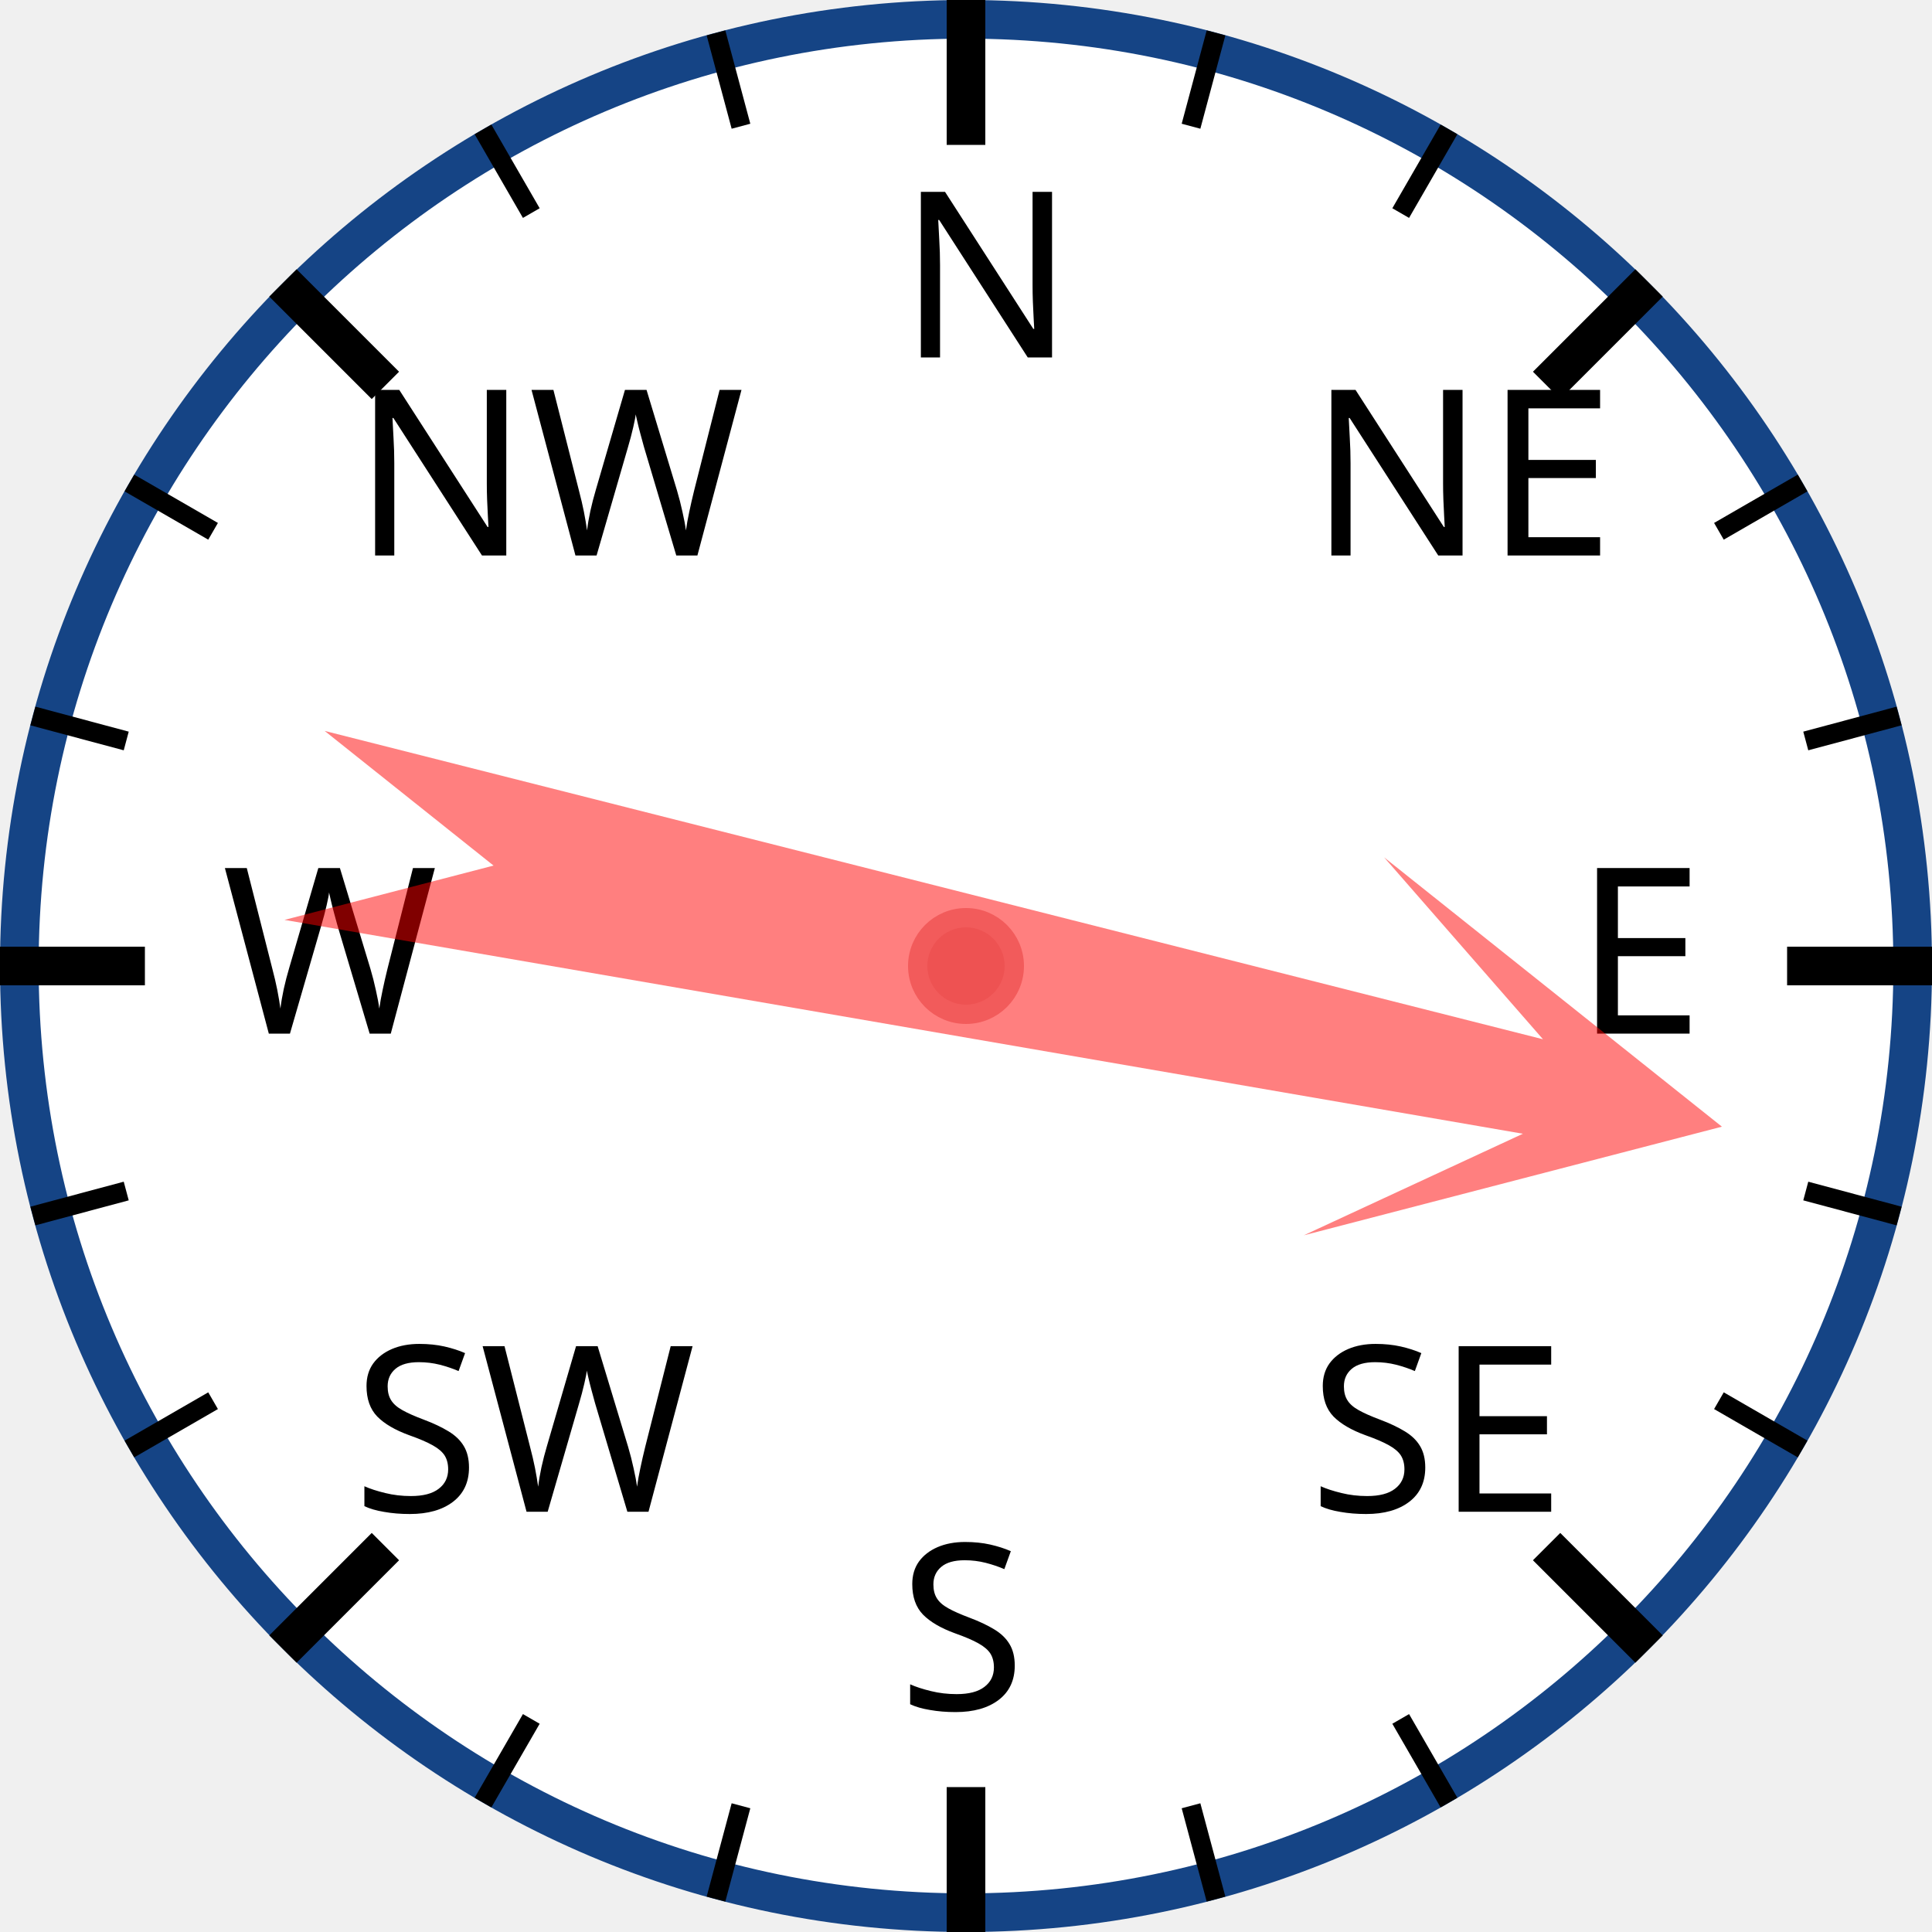
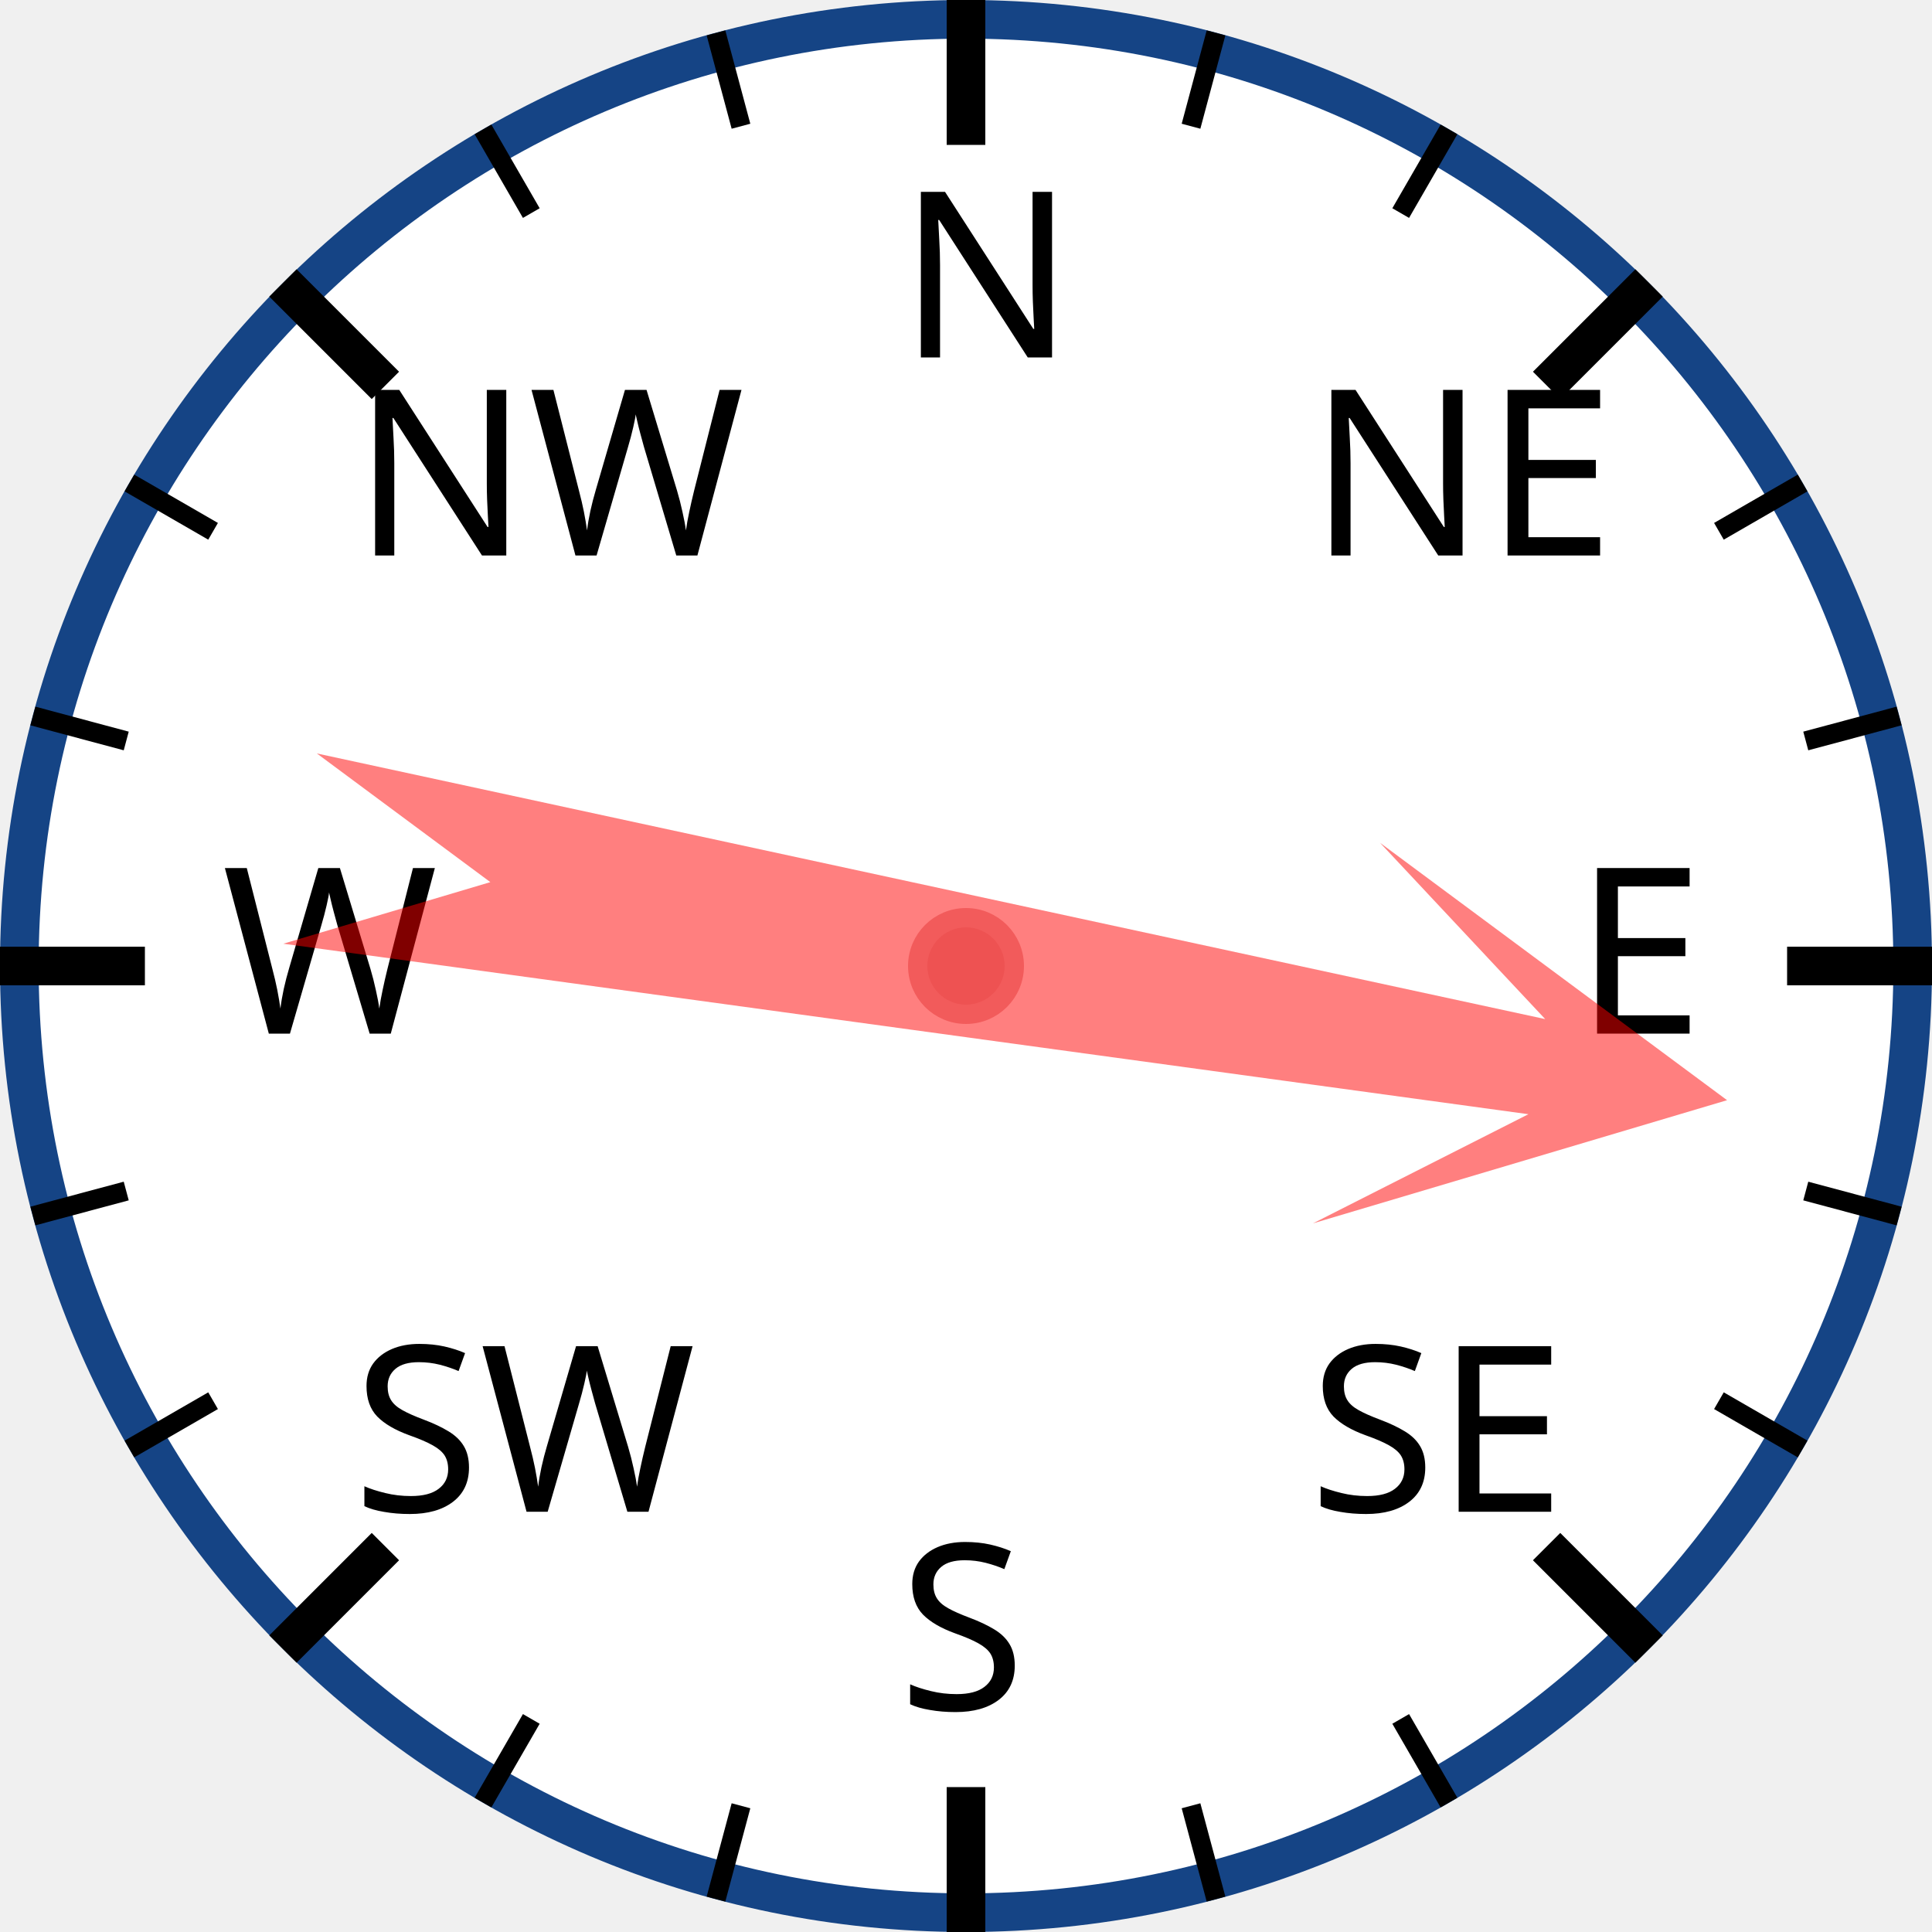
<svg xmlns="http://www.w3.org/2000/svg" width="120px" height="120px" viewBox="0 0 200 200">
  <circle cx="100" cy="100" r="98" style="fill: white; stroke: #154485; stroke-width: 4;" />
  <text x="93.0" y="37.0" style="font-family: sans-serif; font-size: 18pt;">N</text>
  <line x1="100.0" y1="0.0" x2="100.0" y2="15.0" style="stroke: black; stroke-width: 4;" />
  <line x1="74.118" y1="3.407" x2="76.706" y2="13.067" style="stroke: black; stroke-width: 2;" />
  <line x1="50" y1="13.397" x2="55" y2="22.058" style="stroke: black; stroke-width: 2;" />
  <text x="36.503" y="57.503" style="font-family: sans-serif; font-size: 18pt;">NW</text>
  <line x1="29.289" y1="29.289" x2="39.896" y2="39.896" style="stroke: black; stroke-width: 4;" />
  <line x1="13.397" y1="50" x2="22.058" y2="55" style="stroke: black; stroke-width: 2;" />
  <line x1="3.407" y1="74.118" x2="13.067" y2="76.706" style="stroke: black; stroke-width: 2;" />
  <text x="23.0" y="107.0" style="font-family: sans-serif; font-size: 18pt;">W</text>
  <line x1="0.0" y1="100.0" x2="15.0" y2="100.0" style="stroke: black; stroke-width: 4;" />
  <line x1="3.407" y1="125.882" x2="13.067" y2="123.294" style="stroke: black; stroke-width: 2;" />
  <line x1="13.397" y1="150" x2="22.058" y2="145" style="stroke: black; stroke-width: 2;" />
  <text x="36.503" y="156.497" style="font-family: sans-serif; font-size: 18pt;">SW</text>
  <line x1="29.289" y1="170.711" x2="39.896" y2="160.104" style="stroke: black; stroke-width: 4;" />
  <line x1="50" y1="186.603" x2="55" y2="177.942" style="stroke: black; stroke-width: 2;" />
  <line x1="74.118" y1="196.593" x2="76.706" y2="186.933" style="stroke: black; stroke-width: 2;" />
  <text x="93" y="177.0" style="font-family: sans-serif; font-size: 18pt;">S</text>
  <line x1="100" y1="200.0" x2="100" y2="185.0" style="stroke: black; stroke-width: 4;" />
  <line x1="125.882" y1="196.593" x2="123.294" y2="186.933" style="stroke: black; stroke-width: 2;" />
  <line x1="150.0" y1="186.603" x2="145.0" y2="177.942" style="stroke: black; stroke-width: 2;" />
  <text x="135.497" y="156.497" style="font-family: sans-serif; font-size: 18pt;">SE</text>
  <line x1="170.711" y1="170.711" x2="160.104" y2="160.104" style="stroke: black; stroke-width: 4;" />
  <line x1="186.603" y1="150" x2="177.942" y2="145" style="stroke: black; stroke-width: 2;" />
  <line x1="196.593" y1="125.882" x2="186.933" y2="123.294" style="stroke: black; stroke-width: 2;" />
  <text x="163.0" y="107" style="font-family: sans-serif; font-size: 18pt;">E</text>
  <line x1="200.0" y1="100" x2="185.0" y2="100" style="stroke: black; stroke-width: 4;" />
  <line x1="196.593" y1="74.118" x2="186.933" y2="76.706" style="stroke: black; stroke-width: 2;" />
  <line x1="186.603" y1="50" x2="177.942" y2="55" style="stroke: black; stroke-width: 2;" />
  <text x="135.497" y="57.503" style="font-family: sans-serif; font-size: 18pt;">NE</text>
  <line x1="170.711" y1="29.289" x2="160.104" y2="39.896" style="stroke: black; stroke-width: 4;" />
  <line x1="150" y1="13.397" x2="145" y2="22.058" style="stroke: black; stroke-width: 2;" />
  <line x1="125.882" y1="3.407" x2="123.294" y2="13.067" style="stroke: black; stroke-width: 2;" />
-   <polygon points="100 20 120 60 105 40 110 170 100 150 90 170 95 40 80 60" style="fill: red; fill-opacity: 0.5;" transform="rotate(102,100,100)" />
+   <polygon points="100 20 120 60 105 40 110 170 100 150 90 170 95 40 80 60" style="fill: red; fill-opacity: 0.5;" transform="rotate(100,100,100)" />
  <circle cx="100" cy="100" r="5" style="fill: #EE5252; stroke: #F25B5B; stroke-width: 2;" />
</svg>
